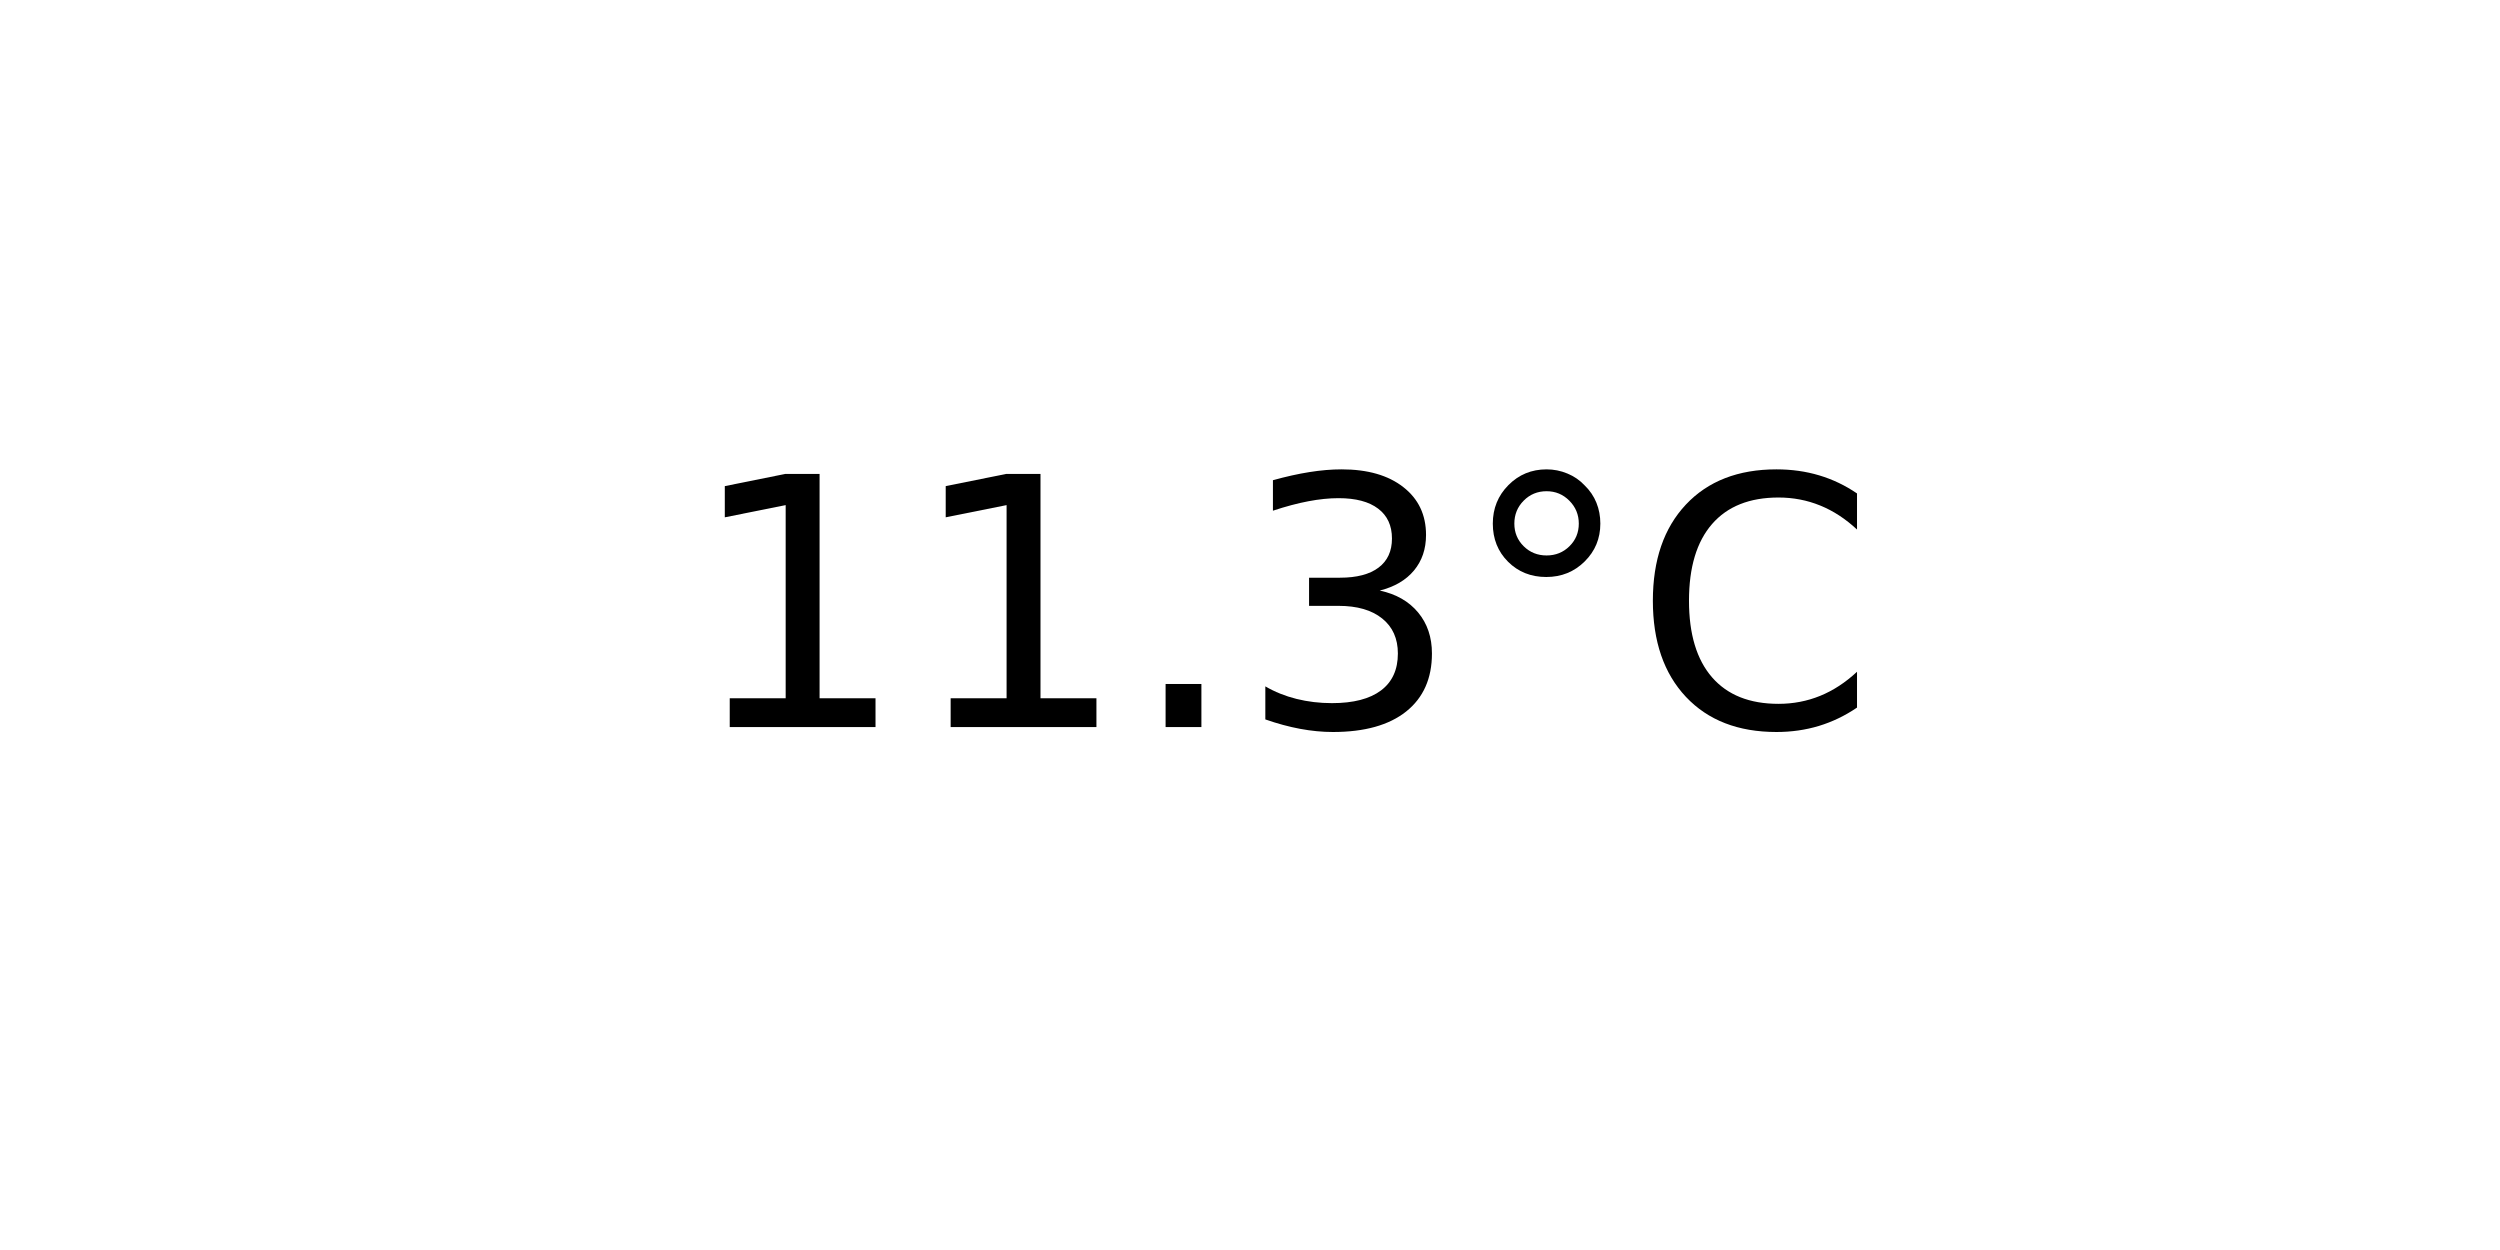
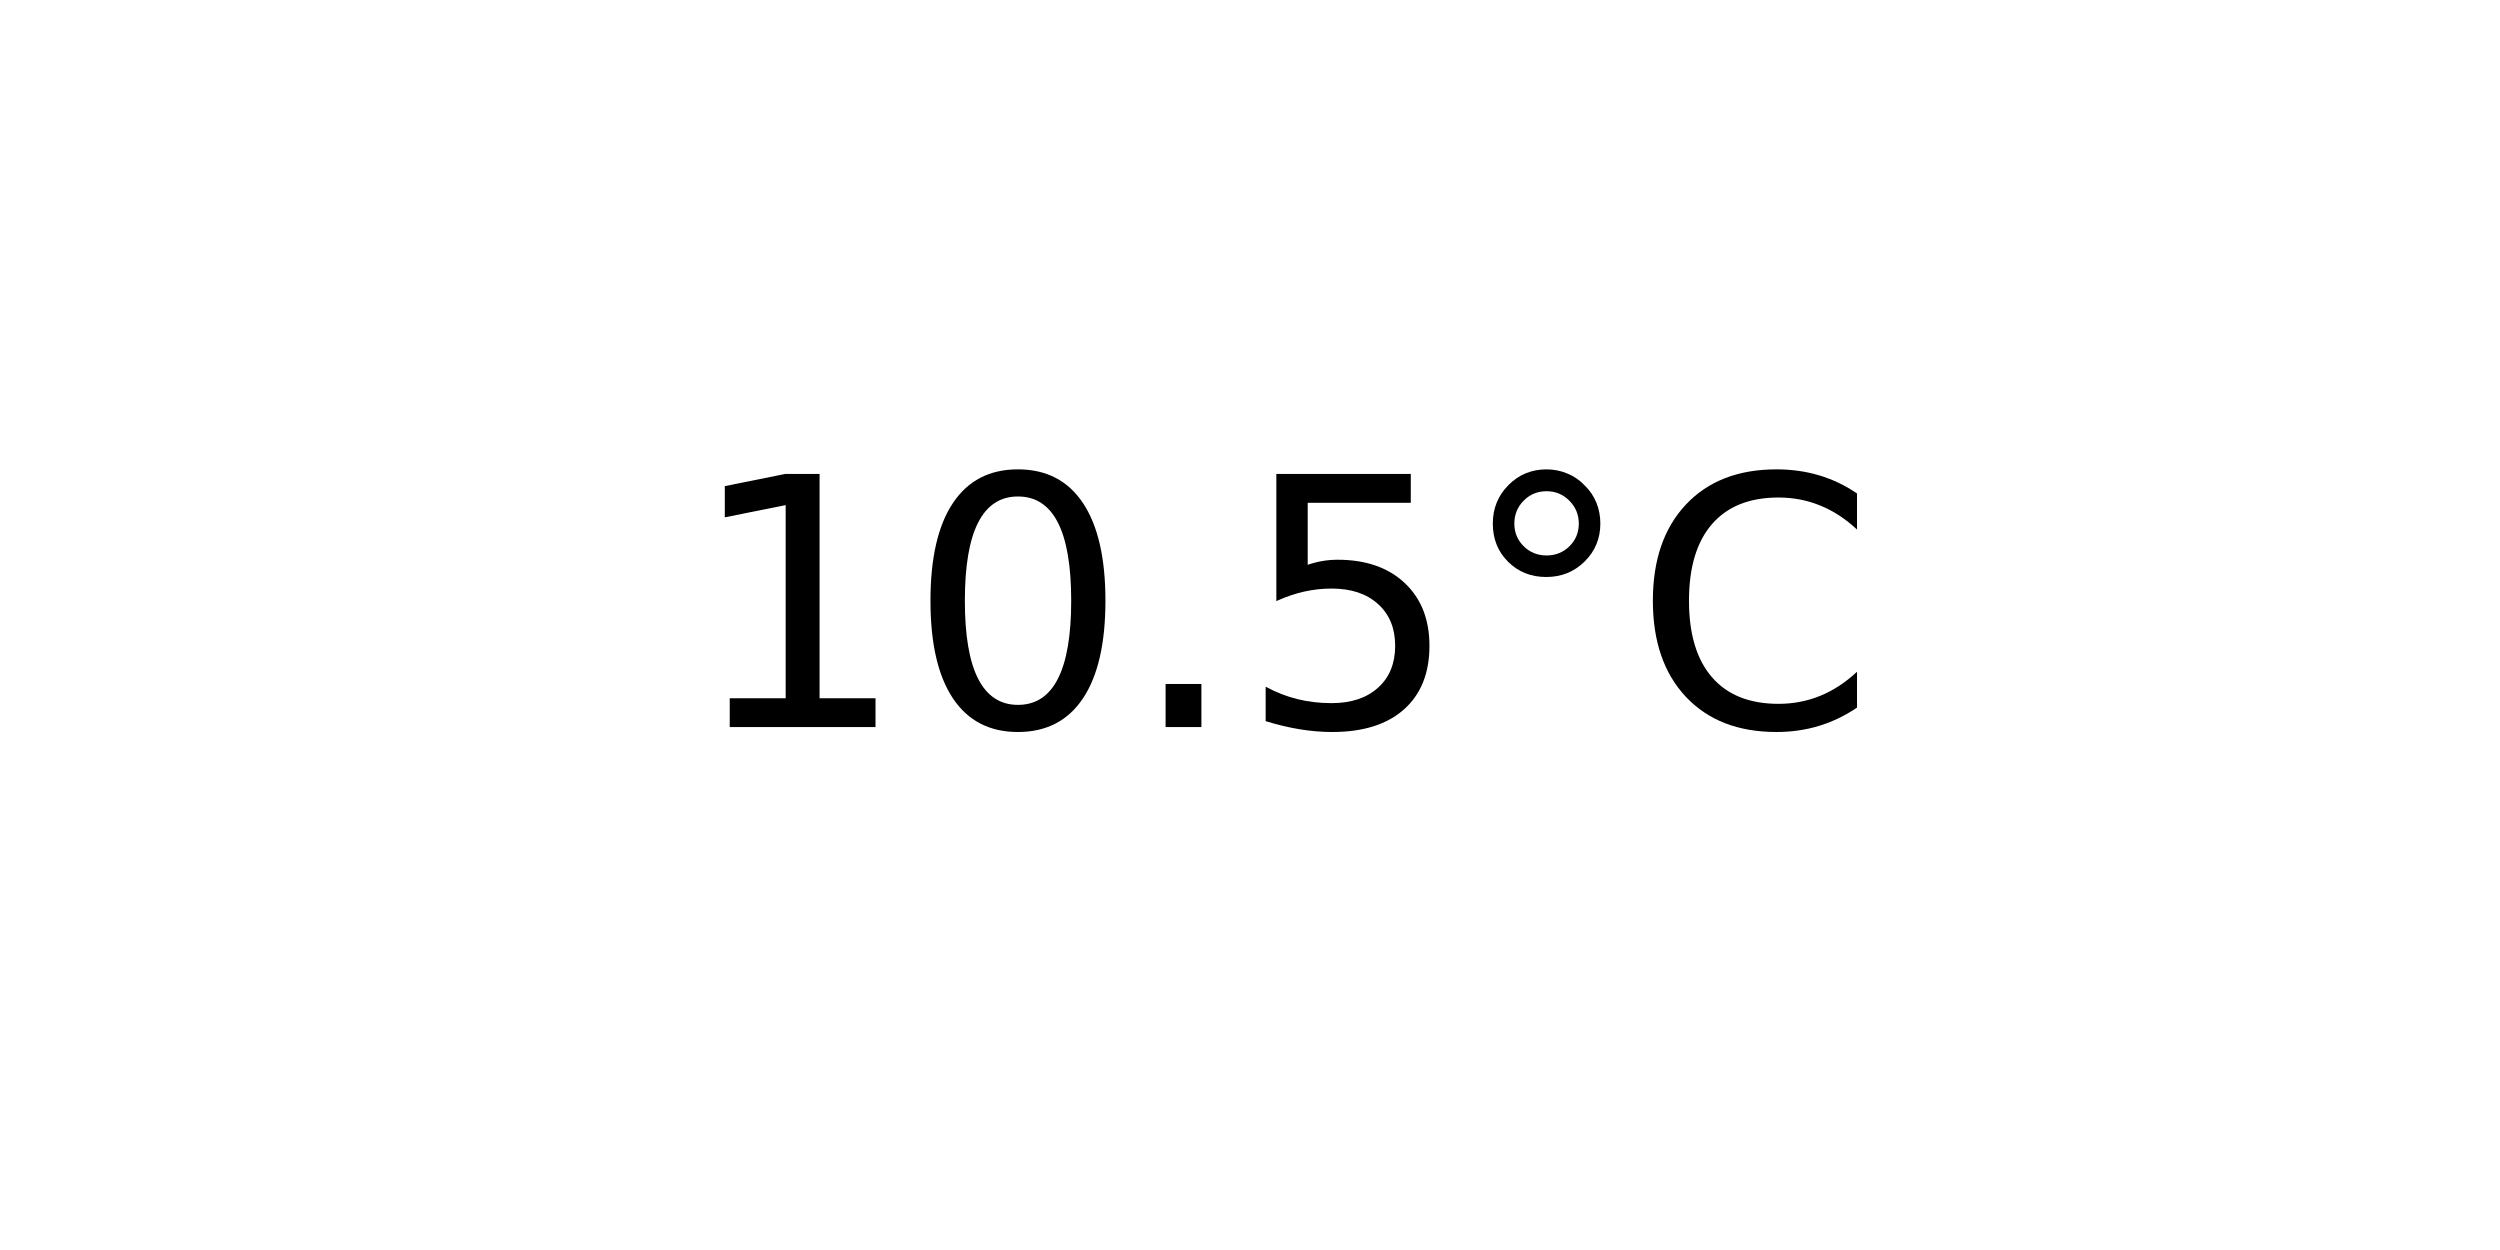
<svg xmlns="http://www.w3.org/2000/svg" xmlns:xlink="http://www.w3.org/1999/xlink" width="72pt" height="36pt" viewBox="0 0 72 36" version="1.1">
  <defs>
    <style type="text/css">*{stroke-linejoin: round; stroke-linecap: butt}</style>
  </defs>
  <g id="figure_1">
    <g id="axes_1">
      <g id="text_1">
        <g transform="translate(19.77578 20.93937) scale(0.1 -0.1)">
          <defs>
            <path id="DejaVuSans-31" d="M 794 531  L 1825 531  L 1825 4091  L 703 3866  L 703 4441  L 1819 4666  L 2450 4666  L 2450 531  L 3481 531  L 3481 0  L 794 0  L 794 531  z " transform="scale(0.015625)" />
+             <path id="DejaVuSans-30" d="M 2034 4250  Q 1547 4250 1301 3770  Q 1056 3291 1056 2328  Q 1056 1369 1301 889  Q 1547 409 2034 409  Q 2525 409 2770 889  Q 3016 1369 3016 2328  Q 3016 3291 2770 3770  Q 2525 4250 2034 4250  z M 2034 4750  Q 2819 4750 3233 4129  Q 3647 3509 3647 2328  Q 3647 1150 3233 529  Q 2819 -91 2034 -91  Q 1250 -91 836 529  Q 422 1150 422 2328  Q 422 3509 836 4129  Q 1250 4750 2034 4750  z " transform="scale(0.015625)" />
            <path id="DejaVuSans-2e" d="M 684 794  L 1344 794  L 1344 0  L 684 0  L 684 794  z " transform="scale(0.015625)" />
-             <path id="DejaVuSans-33" d="M 2597 2516  Q 3050 2419 3304 2112  Q 3559 1806 3559 1356  Q 3559 666 3084 287  Q 2609 -91 1734 -91  Q 1441 -91 1130 -33  Q 819 25 488 141  L 488 750  Q 750 597 1062 519  Q 1375 441 1716 441  Q 2309 441 2620 675  Q 2931 909 2931 1356  Q 2931 1769 2642 2001  Q 2353 2234 1838 2234  L 1294 2234  L 1294 2753  L 1863 2753  Q 2328 2753 2575 2939  Q 2822 3125 2822 3475  Q 2822 3834 2567 4026  Q 2313 4219 1838 4219  Q 1578 4219 1281 4162  Q 984 4106 628 3988  L 628 4550  Q 988 4650 1302 4700  Q 1616 4750 1894 4750  Q 2613 4750 3031 4423  Q 3450 4097 3450 3541  Q 3450 3153 3228 2886  Q 3006 2619 2597 2516  z " transform="scale(0.015625)" />
+             <path id="DejaVuSans-35" d="M 691 4666  L 3169 4666  L 3169 4134  L 1269 4134  L 1269 2991  Q 1406 3038 1543 3061  Q 1681 3084 1819 3084  Q 2600 3084 3056 2656  Q 3513 2228 3513 1497  Q 3513 744 3044 326  Q 2575 -91 1722 -91  Q 1428 -91 1123 -41  Q 819 9 494 109  L 494 744  Q 775 591 1075 516  Q 1375 441 1709 441  Q 2250 441 2565 725  Q 2881 1009 2881 1497  Q 2881 1984 2565 2268  Q 2250 2553 1709 2553  Q 1456 2553 1204 2497  Q 953 2441 691 2322  L 691 4666  z " transform="scale(0.015625)" />
            <path id="DejaVuSans-b0" d="M 1600 4347  Q 1350 4347 1178 4173  Q 1006 4000 1006 3750  Q 1006 3503 1178 3333  Q 1350 3163 1600 3163  Q 1850 3163 2022 3333  Q 2194 3503 2194 3750  Q 2194 3997 2020 4172  Q 1847 4347 1600 4347  z M 1600 4750  Q 1800 4750 1984 4673  Q 2169 4597 2303 4453  Q 2447 4313 2519 4134  Q 2591 3956 2591 3750  Q 2591 3338 2302 3052  Q 2013 2766 1594 2766  Q 1172 2766 890 3047  Q 609 3328 609 3750  Q 609 4169 896 4459  Q 1184 4750 1600 4750  z " transform="scale(0.015625)" />
            <path id="DejaVuSans-43" d="M 4122 4306  L 4122 3641  Q 3803 3938 3442 4084  Q 3081 4231 2675 4231  Q 1875 4231 1450 3742  Q 1025 3253 1025 2328  Q 1025 1406 1450 917  Q 1875 428 2675 428  Q 3081 428 3442 575  Q 3803 722 4122 1019  L 4122 359  Q 3791 134 3420 21  Q 3050 -91 2638 -91  Q 1578 -91 968 557  Q 359 1206 359 2328  Q 359 3453 968 4101  Q 1578 4750 2638 4750  Q 3056 4750 3426 4639  Q 3797 4528 4122 4306  z " transform="scale(0.015625)" />
          </defs>
          <use xlink:href="#DejaVuSans-31" />
-           <use xlink:href="#DejaVuSans-31" x="63.623" />
+           <use xlink:href="#DejaVuSans-30" x="63.623" />
          <use xlink:href="#DejaVuSans-2e" x="127.246" />
-           <use xlink:href="#DejaVuSans-33" x="159.033" />
+           <use xlink:href="#DejaVuSans-35" x="159.033" />
          <use xlink:href="#DejaVuSans-b0" x="222.656" />
          <use xlink:href="#DejaVuSans-43" x="272.656" />
        </g>
      </g>
    </g>
  </g>
</svg>
